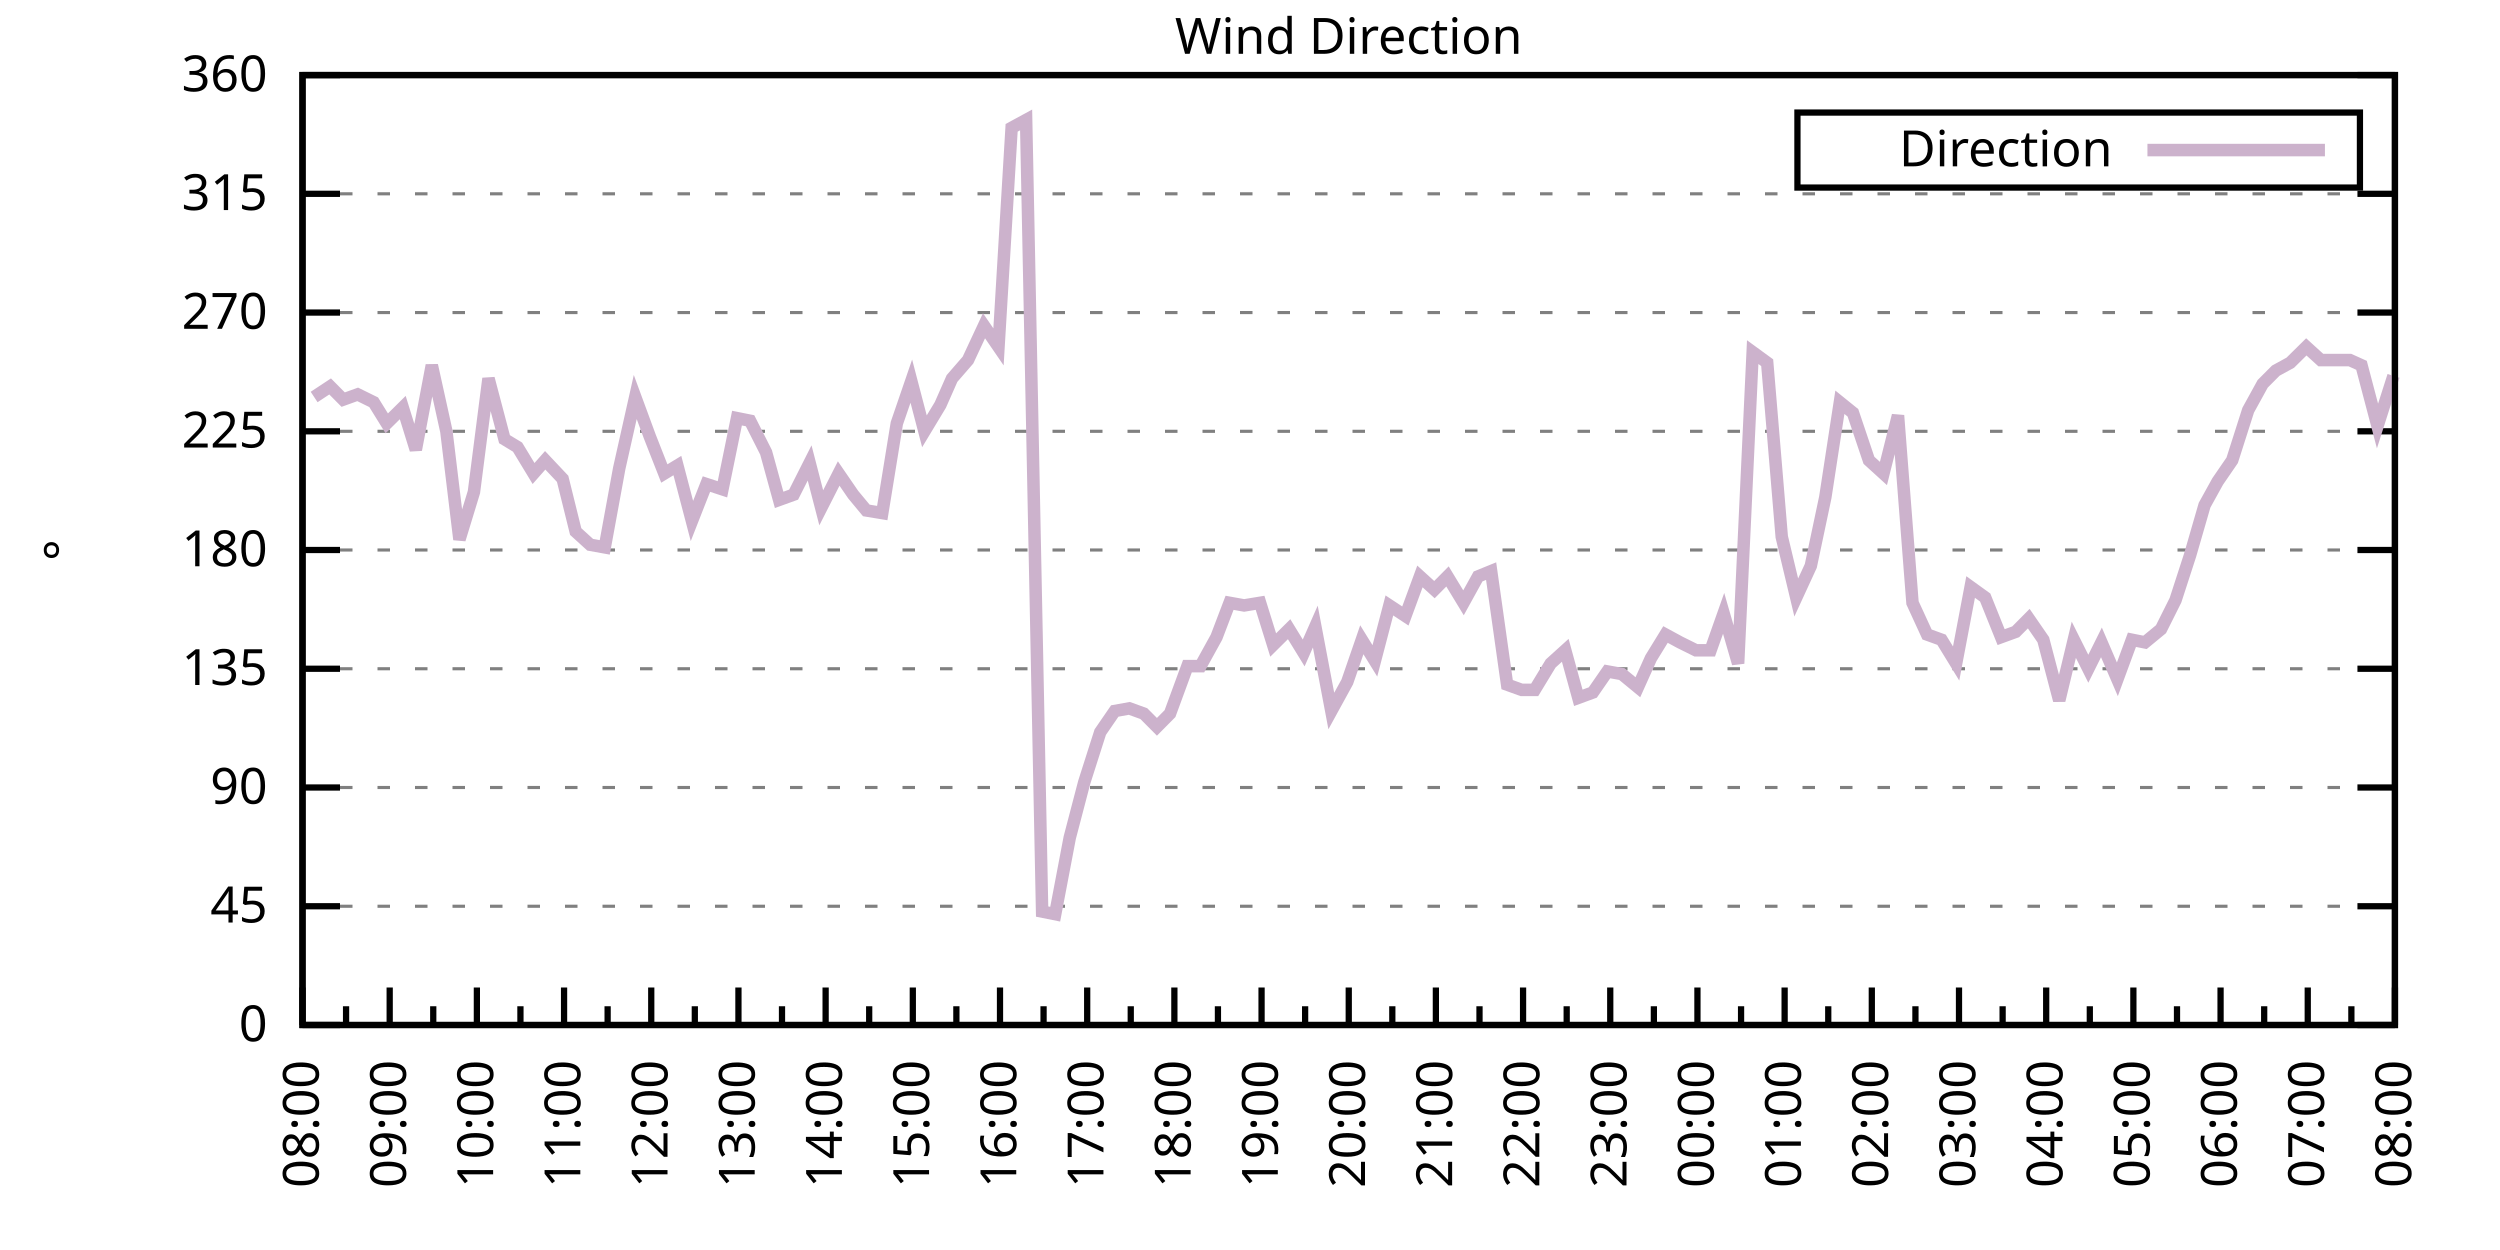
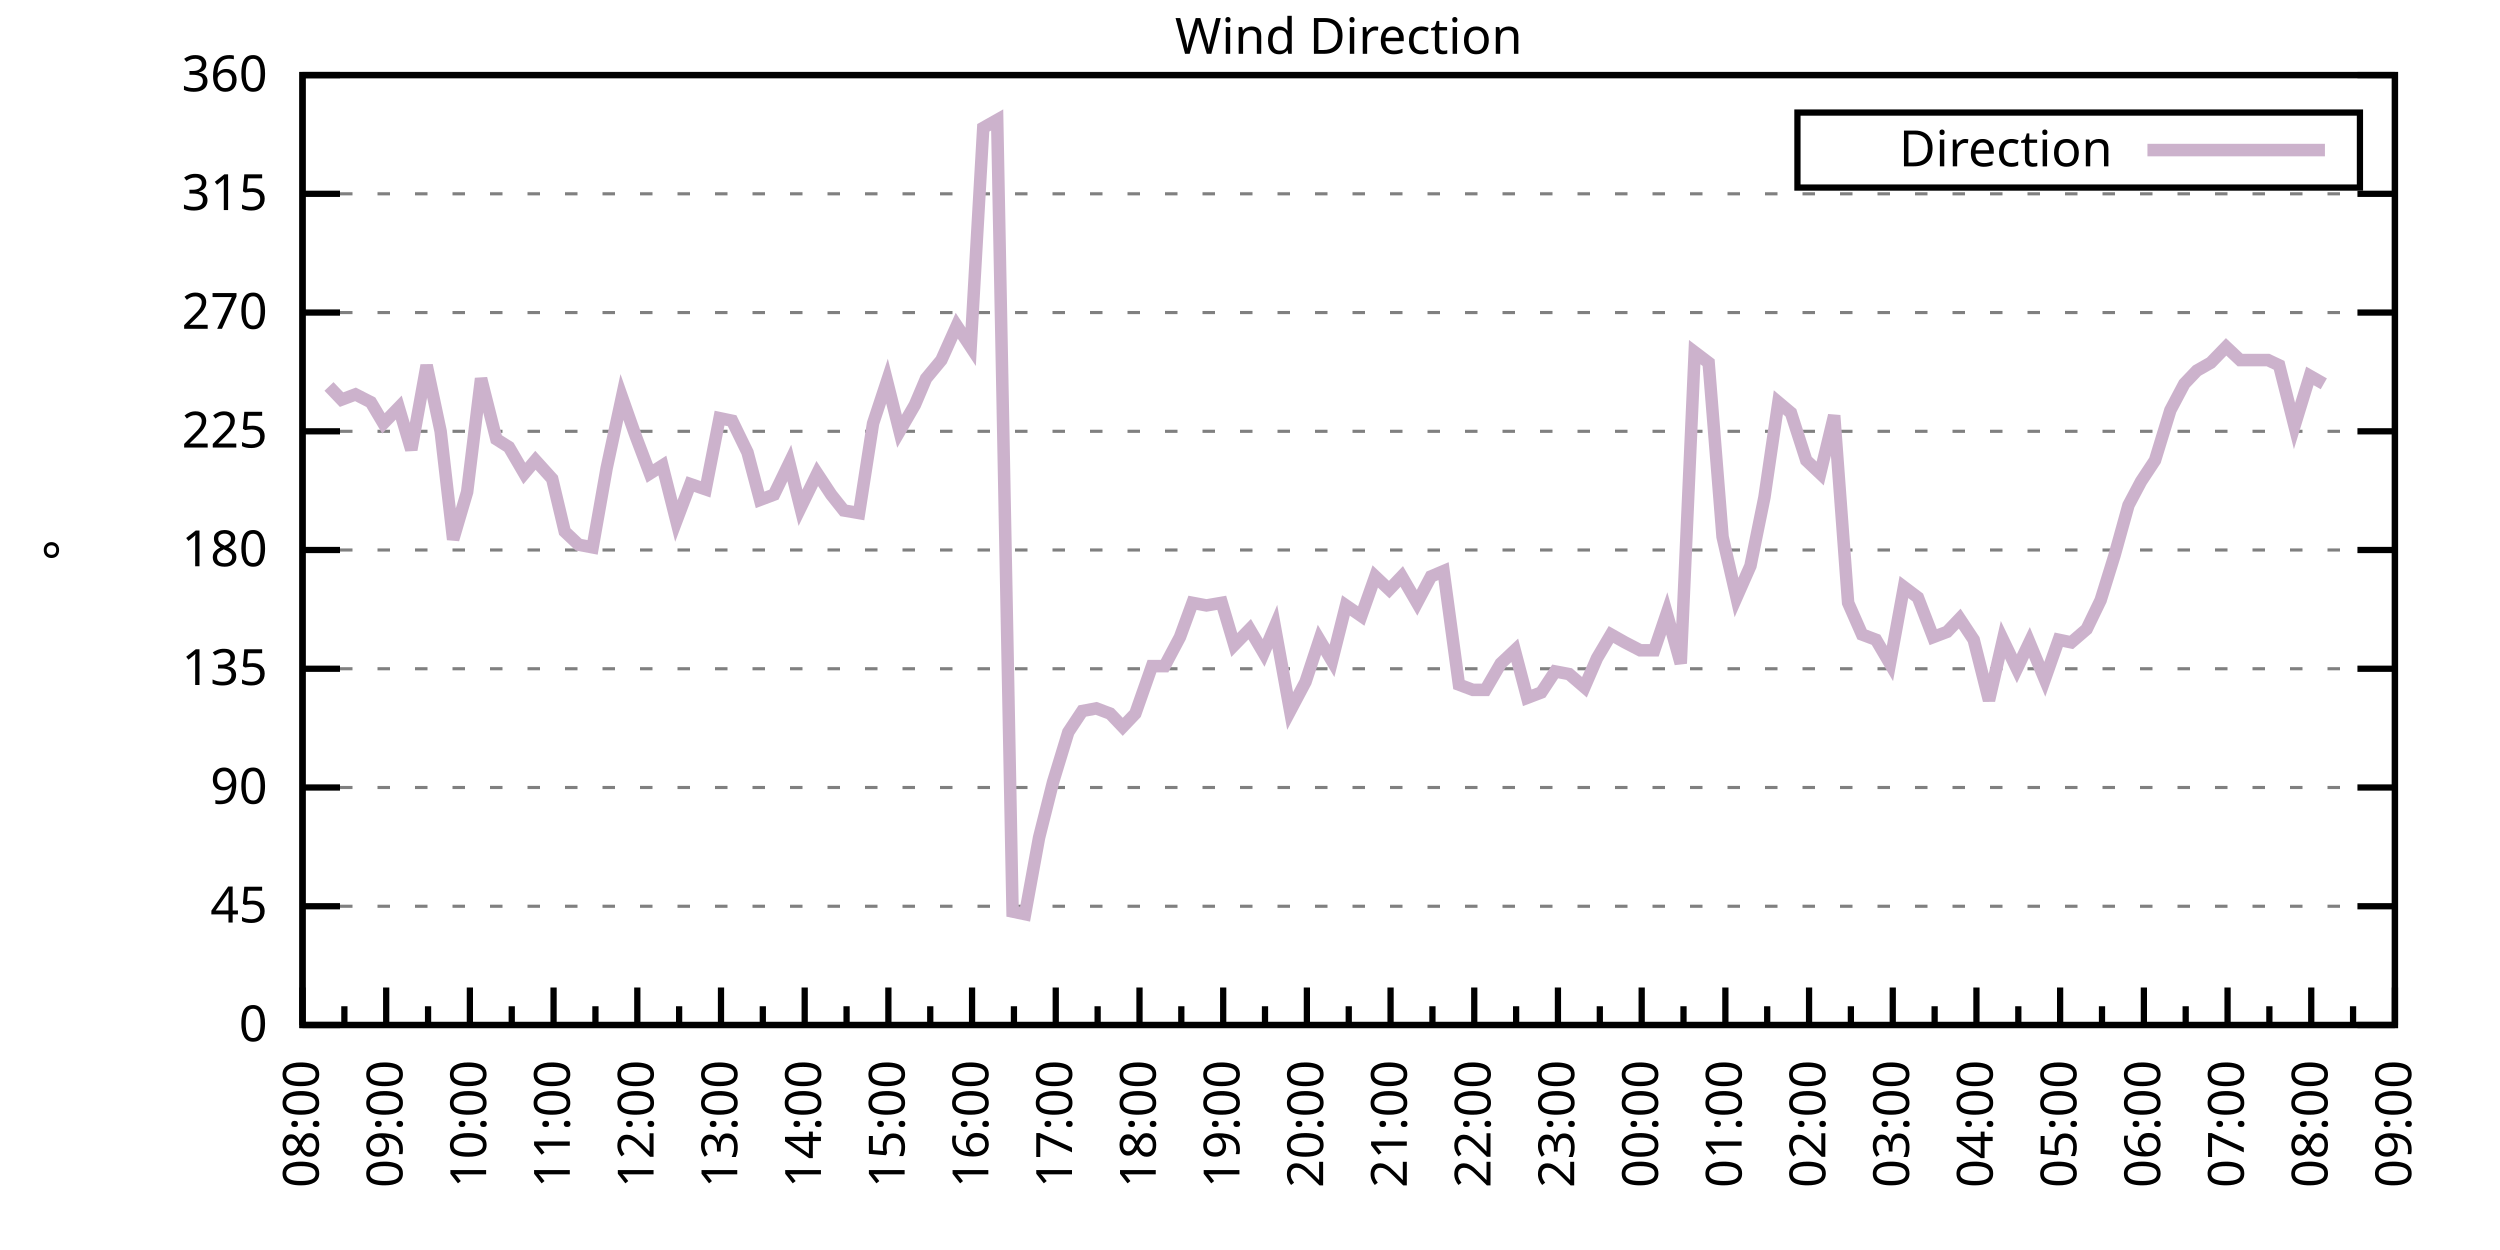
<svg xmlns="http://www.w3.org/2000/svg" xmlns:xlink="http://www.w3.org/1999/xlink" width="400" height="200" viewBox="0 0 400 200">
  <g id="gnuplot_canvas">
    <rect x="0" y="0" width="400" height="200" fill="none" />
    <defs>
      <circle id="gpDot" r="0.5" stroke-width="0.5" stroke="currentColor" />
      <path id="gpPt0" stroke-width="0.333" stroke="currentColor" d="M-1,0 h2 M0,-1 v2" />
      <path id="gpPt1" stroke-width="0.333" stroke="currentColor" d="M-1,-1 L1,1 M1,-1 L-1,1" />
      <path id="gpPt2" stroke-width="0.333" stroke="currentColor" d="M-1,0 L1,0 M0,-1 L0,1 M-1,-1 L1,1 M-1,1 L1,-1" />
      <rect id="gpPt3" stroke-width="0.333" stroke="currentColor" x="-1" y="-1" width="2" height="2" />
      <rect id="gpPt4" stroke-width="0.333" stroke="currentColor" fill="currentColor" x="-1" y="-1" width="2" height="2" />
      <circle id="gpPt5" stroke-width="0.333" stroke="currentColor" cx="0" cy="0" r="1" />
      <use xlink:href="#gpPt5" id="gpPt6" fill="currentColor" stroke="none" />
      <path id="gpPt7" stroke-width="0.333" stroke="currentColor" d="M0,-1.33 L-1.33,0.67 L1.33,0.67 z" />
      <use xlink:href="#gpPt7" id="gpPt8" fill="currentColor" stroke="none" />
      <use xlink:href="#gpPt7" id="gpPt9" stroke="currentColor" transform="rotate(180)" />
      <use xlink:href="#gpPt9" id="gpPt10" fill="currentColor" stroke="none" />
      <use xlink:href="#gpPt3" id="gpPt11" stroke="currentColor" transform="rotate(45)" />
      <use xlink:href="#gpPt11" id="gpPt12" fill="currentColor" stroke="none" />
      <path id="gpPt13" stroke-width="0.333" stroke="currentColor" d="M0,1.330 L1.265,0.411 L0.782,-1.067 L-0.782,-1.076 L-1.265,0.411 z" />
      <use xlink:href="#gpPt13" id="gpPt14" fill="currentColor" stroke="none" />
      <filter id="textbox" filterUnits="objectBoundingBox" x="0" y="0" height="1" width="1">
        <feFlood flood-color="white" flood-opacity="1" result="bgnd" />
        <feComposite in="SourceGraphic" in2="bgnd" operator="atop" />
      </filter>
      <filter id="greybox" filterUnits="objectBoundingBox" x="0" y="0" height="1" width="1">
        <feFlood flood-color="lightgrey" flood-opacity="1" result="grey" />
        <feComposite in="SourceGraphic" in2="grey" operator="atop" />
      </filter>
    </defs>
    <g fill="none" color="white" stroke="currentColor" stroke-width="1.00" stroke-linecap="butt" stroke-linejoin="miter">
</g>
    <g fill="none" color="black" stroke="currentColor" stroke-width="1.00" stroke-linecap="butt" stroke-linejoin="miter">
      <g stroke="none" shape-rendering="crispEdges">
        <polygon fill="rgb(255, 255, 255)" points="48.40,164.00 383.18,164.00 383.18,12.02 48.40,12.02 " />
      </g>
    </g>
    <g fill="none" color="black" stroke="currentColor" stroke-width="1.00" stroke-linecap="butt" stroke-linejoin="miter">
</g>
    <g fill="none" color="black" stroke="black" stroke-width="0.50" stroke-linecap="butt" stroke-linejoin="miter">
</g>
    <g fill="none" color="gray" stroke="currentColor" stroke-width="0.50" stroke-linecap="butt" stroke-linejoin="miter">
      <path stroke="gray" stroke-dasharray="2,4" class="gridline" d="M48.40,164.00 L383.19,164.00  " />
    </g>
    <g fill="none" color="gray" stroke="gray" stroke-width="1.00" stroke-linecap="butt" stroke-linejoin="miter">
</g>
    <g fill="none" color="black" stroke="currentColor" stroke-width="1.00" stroke-linecap="butt" stroke-linejoin="miter">
      <path stroke="black" d="M48.40,164.00 L54.40,164.00 M383.19,164.00 L377.19,164.00  " />
      <g transform="translate(42.80,166.60)" stroke="none" fill="black" font-family="Sans" font-size="8.00" text-anchor="end">
        <text>
          <tspan font-family="Sans"> 0</tspan>
        </text>
      </g>
    </g>
    <g fill="none" color="black" stroke="currentColor" stroke-width="1.00" stroke-linecap="butt" stroke-linejoin="miter">
</g>
    <g fill="none" color="black" stroke="black" stroke-width="0.50" stroke-linecap="butt" stroke-linejoin="miter">
</g>
    <g fill="none" color="gray" stroke="currentColor" stroke-width="0.50" stroke-linecap="butt" stroke-linejoin="miter">
      <path stroke="gray" stroke-dasharray="2,4" class="gridline" d="M48.40,145.00 L383.19,145.00  " />
    </g>
    <g fill="none" color="gray" stroke="gray" stroke-width="1.00" stroke-linecap="butt" stroke-linejoin="miter">
</g>
    <g fill="none" color="black" stroke="currentColor" stroke-width="1.00" stroke-linecap="butt" stroke-linejoin="miter">
      <path stroke="black" d="M48.40,145.00 L54.40,145.00 M383.19,145.00 L377.19,145.00  " />
      <g transform="translate(42.80,147.60)" stroke="none" fill="black" font-family="Sans" font-size="8.00" text-anchor="end">
        <text>
          <tspan font-family="Sans"> 45</tspan>
        </text>
      </g>
    </g>
    <g fill="none" color="black" stroke="currentColor" stroke-width="1.00" stroke-linecap="butt" stroke-linejoin="miter">
</g>
    <g fill="none" color="black" stroke="black" stroke-width="0.50" stroke-linecap="butt" stroke-linejoin="miter">
</g>
    <g fill="none" color="gray" stroke="currentColor" stroke-width="0.50" stroke-linecap="butt" stroke-linejoin="miter">
      <path stroke="gray" stroke-dasharray="2,4" class="gridline" d="M48.40,126.00 L383.19,126.00  " />
    </g>
    <g fill="none" color="gray" stroke="gray" stroke-width="1.00" stroke-linecap="butt" stroke-linejoin="miter">
</g>
    <g fill="none" color="black" stroke="currentColor" stroke-width="1.00" stroke-linecap="butt" stroke-linejoin="miter">
      <path stroke="black" d="M48.40,126.00 L54.40,126.00 M383.19,126.00 L377.19,126.00  " />
      <g transform="translate(42.80,128.60)" stroke="none" fill="black" font-family="Sans" font-size="8.00" text-anchor="end">
        <text>
          <tspan font-family="Sans"> 90</tspan>
        </text>
      </g>
    </g>
    <g fill="none" color="black" stroke="currentColor" stroke-width="1.00" stroke-linecap="butt" stroke-linejoin="miter">
</g>
    <g fill="none" color="black" stroke="black" stroke-width="0.50" stroke-linecap="butt" stroke-linejoin="miter">
</g>
    <g fill="none" color="gray" stroke="currentColor" stroke-width="0.50" stroke-linecap="butt" stroke-linejoin="miter">
      <path stroke="gray" stroke-dasharray="2,4" class="gridline" d="M48.40,107.00 L383.19,107.00  " />
    </g>
    <g fill="none" color="gray" stroke="gray" stroke-width="1.00" stroke-linecap="butt" stroke-linejoin="miter">
</g>
    <g fill="none" color="black" stroke="currentColor" stroke-width="1.00" stroke-linecap="butt" stroke-linejoin="miter">
      <path stroke="black" d="M48.40,107.00 L54.40,107.00 M383.19,107.00 L377.19,107.00  " />
      <g transform="translate(42.80,109.60)" stroke="none" fill="black" font-family="Sans" font-size="8.00" text-anchor="end">
        <text>
          <tspan font-family="Sans"> 135</tspan>
        </text>
      </g>
    </g>
    <g fill="none" color="black" stroke="currentColor" stroke-width="1.00" stroke-linecap="butt" stroke-linejoin="miter">
</g>
    <g fill="none" color="black" stroke="black" stroke-width="0.50" stroke-linecap="butt" stroke-linejoin="miter">
</g>
    <g fill="none" color="gray" stroke="currentColor" stroke-width="0.50" stroke-linecap="butt" stroke-linejoin="miter">
      <path stroke="gray" stroke-dasharray="2,4" class="gridline" d="M48.40,88.00 L383.19,88.00  " />
    </g>
    <g fill="none" color="gray" stroke="gray" stroke-width="1.00" stroke-linecap="butt" stroke-linejoin="miter">
</g>
    <g fill="none" color="black" stroke="currentColor" stroke-width="1.00" stroke-linecap="butt" stroke-linejoin="miter">
      <path stroke="black" d="M48.40,88.00 L54.40,88.00 M383.19,88.00 L377.19,88.00  " />
      <g transform="translate(42.80,90.60)" stroke="none" fill="black" font-family="Sans" font-size="8.00" text-anchor="end">
        <text>
          <tspan font-family="Sans"> 180</tspan>
        </text>
      </g>
    </g>
    <g fill="none" color="black" stroke="currentColor" stroke-width="1.00" stroke-linecap="butt" stroke-linejoin="miter">
</g>
    <g fill="none" color="black" stroke="black" stroke-width="0.50" stroke-linecap="butt" stroke-linejoin="miter">
</g>
    <g fill="none" color="gray" stroke="currentColor" stroke-width="0.50" stroke-linecap="butt" stroke-linejoin="miter">
      <path stroke="gray" stroke-dasharray="2,4" class="gridline" d="M48.40,69.01 L383.19,69.01  " />
    </g>
    <g fill="none" color="gray" stroke="gray" stroke-width="1.00" stroke-linecap="butt" stroke-linejoin="miter">
</g>
    <g fill="none" color="black" stroke="currentColor" stroke-width="1.00" stroke-linecap="butt" stroke-linejoin="miter">
      <path stroke="black" d="M48.40,69.01 L54.40,69.01 M383.19,69.01 L377.19,69.01  " />
      <g transform="translate(42.80,71.61)" stroke="none" fill="black" font-family="Sans" font-size="8.00" text-anchor="end">
        <text>
          <tspan font-family="Sans"> 225</tspan>
        </text>
      </g>
    </g>
    <g fill="none" color="black" stroke="currentColor" stroke-width="1.00" stroke-linecap="butt" stroke-linejoin="miter">
</g>
    <g fill="none" color="black" stroke="black" stroke-width="0.50" stroke-linecap="butt" stroke-linejoin="miter">
</g>
    <g fill="none" color="gray" stroke="currentColor" stroke-width="0.50" stroke-linecap="butt" stroke-linejoin="miter">
      <path stroke="gray" stroke-dasharray="2,4" class="gridline" d="M48.40,50.01 L383.19,50.01  " />
    </g>
    <g fill="none" color="gray" stroke="gray" stroke-width="1.00" stroke-linecap="butt" stroke-linejoin="miter">
</g>
    <g fill="none" color="black" stroke="currentColor" stroke-width="1.00" stroke-linecap="butt" stroke-linejoin="miter">
      <path stroke="black" d="M48.40,50.01 L54.40,50.01 M383.19,50.01 L377.19,50.01  " />
      <g transform="translate(42.80,52.61)" stroke="none" fill="black" font-family="Sans" font-size="8.00" text-anchor="end">
        <text>
          <tspan font-family="Sans"> 270</tspan>
        </text>
      </g>
    </g>
    <g fill="none" color="black" stroke="currentColor" stroke-width="1.00" stroke-linecap="butt" stroke-linejoin="miter">
</g>
    <g fill="none" color="black" stroke="black" stroke-width="0.50" stroke-linecap="butt" stroke-linejoin="miter">
</g>
    <g fill="none" color="gray" stroke="currentColor" stroke-width="0.50" stroke-linecap="butt" stroke-linejoin="miter">
      <path stroke="gray" stroke-dasharray="2,4" class="gridline" d="M48.40,31.01 L383.19,31.01  " />
    </g>
    <g fill="none" color="gray" stroke="gray" stroke-width="1.00" stroke-linecap="butt" stroke-linejoin="miter">
</g>
    <g fill="none" color="black" stroke="currentColor" stroke-width="1.00" stroke-linecap="butt" stroke-linejoin="miter">
      <path stroke="black" d="M48.40,31.01 L54.40,31.01 M383.19,31.01 L377.19,31.01  " />
      <g transform="translate(42.80,33.61)" stroke="none" fill="black" font-family="Sans" font-size="8.00" text-anchor="end">
        <text>
          <tspan font-family="Sans"> 315</tspan>
        </text>
      </g>
    </g>
    <g fill="none" color="black" stroke="currentColor" stroke-width="1.00" stroke-linecap="butt" stroke-linejoin="miter">
</g>
    <g fill="none" color="black" stroke="black" stroke-width="0.50" stroke-linecap="butt" stroke-linejoin="miter">
</g>
    <g fill="none" color="gray" stroke="currentColor" stroke-width="0.50" stroke-linecap="butt" stroke-linejoin="miter">
      <path stroke="gray" stroke-dasharray="2,4" class="gridline" d="M48.40,12.01 L383.19,12.01  " />
    </g>
    <g fill="none" color="gray" stroke="gray" stroke-width="1.00" stroke-linecap="butt" stroke-linejoin="miter">
</g>
    <g fill="none" color="black" stroke="currentColor" stroke-width="1.00" stroke-linecap="butt" stroke-linejoin="miter">
      <path stroke="black" d="M48.40,12.01 L54.40,12.01 M383.19,12.01 L377.19,12.01  " />
      <g transform="translate(42.80,14.61)" stroke="none" fill="black" font-family="Sans" font-size="8.00" text-anchor="end">
        <text>
          <tspan font-family="Sans"> 360</tspan>
        </text>
      </g>
    </g>
    <g fill="none" color="black" stroke="currentColor" stroke-width="1.00" stroke-linecap="butt" stroke-linejoin="miter">
      <path stroke="black" d="M48.40,164.00 L48.40,158.00  " />
      <g transform="translate(51.00,169.60) rotate(270)" stroke="none" fill="black" font-family="Sans" font-size="8.00" text-anchor="end">
        <text>
          <tspan font-family="Sans">08:00</tspan>
        </text>
      </g>
    </g>
    <g fill="none" color="black" stroke="currentColor" stroke-width="1.00" stroke-linecap="butt" stroke-linejoin="miter">
-       <path stroke="black" d="M55.37,164.00 L55.37,161.00 M62.35,164.00 L62.35,158.00  " />
-       <g transform="translate(64.95,169.60) rotate(270)" stroke="none" fill="black" font-family="Sans" font-size="8.00" text-anchor="end">
+       <path stroke="black" d="M55.10,164.00 L55.10,161.00 M61.79,164.00 L61.79,158.00  " />
+       <g transform="translate(64.39,169.60) rotate(270)" stroke="none" fill="black" font-family="Sans" font-size="8.00" text-anchor="end">
        <text>
          <tspan font-family="Sans">09:00</tspan>
        </text>
      </g>
    </g>
    <g fill="none" color="black" stroke="currentColor" stroke-width="1.00" stroke-linecap="butt" stroke-linejoin="miter">
-       <path stroke="black" d="M69.32,164.00 L69.32,161.00 M76.30,164.00 L76.30,158.00  " />
-       <g transform="translate(78.90,169.60) rotate(270)" stroke="none" fill="black" font-family="Sans" font-size="8.00" text-anchor="end">
+       <path stroke="black" d="M68.49,164.00 L68.49,161.00 M75.18,164.00 L75.18,158.00  " />
+       <g transform="translate(77.78,169.60) rotate(270)" stroke="none" fill="black" font-family="Sans" font-size="8.00" text-anchor="end">
        <text>
          <tspan font-family="Sans">10:00</tspan>
        </text>
      </g>
    </g>
    <g fill="none" color="black" stroke="currentColor" stroke-width="1.00" stroke-linecap="butt" stroke-linejoin="miter">
-       <path stroke="black" d="M83.27,164.00 L83.27,161.00 M90.25,164.00 L90.25,158.00  " />
-       <g transform="translate(92.85,169.60) rotate(270)" stroke="none" fill="black" font-family="Sans" font-size="8.00" text-anchor="end">
+       <path stroke="black" d="M81.88,164.00 L81.88,161.00 M88.57,164.00 L88.57,158.00  " />
+       <g transform="translate(91.17,169.60) rotate(270)" stroke="none" fill="black" font-family="Sans" font-size="8.00" text-anchor="end">
        <text>
          <tspan font-family="Sans">11:00</tspan>
        </text>
      </g>
    </g>
    <g fill="none" color="black" stroke="currentColor" stroke-width="1.00" stroke-linecap="butt" stroke-linejoin="miter">
-       <path stroke="black" d="M97.22,164.00 L97.22,161.00 M104.20,164.00 L104.20,158.00  " />
-       <g transform="translate(106.80,169.60) rotate(270)" stroke="none" fill="black" font-family="Sans" font-size="8.00" text-anchor="end">
+       <path stroke="black" d="M95.27,164.00 L95.27,161.00 M101.97,164.00 L101.97,158.00  " />
+       <g transform="translate(104.57,169.60) rotate(270)" stroke="none" fill="black" font-family="Sans" font-size="8.00" text-anchor="end">
        <text>
          <tspan font-family="Sans">12:00</tspan>
        </text>
      </g>
    </g>
    <g fill="none" color="black" stroke="currentColor" stroke-width="1.00" stroke-linecap="butt" stroke-linejoin="miter">
-       <path stroke="black" d="M111.17,164.00 L111.17,161.00 M118.15,164.00 L118.15,158.00  " />
-       <g transform="translate(120.75,169.60) rotate(270)" stroke="none" fill="black" font-family="Sans" font-size="8.00" text-anchor="end">
+       <path stroke="black" d="M108.66,164.00 L108.66,161.00 M115.36,164.00 L115.36,158.00  " />
+       <g transform="translate(117.96,169.60) rotate(270)" stroke="none" fill="black" font-family="Sans" font-size="8.00" text-anchor="end">
        <text>
          <tspan font-family="Sans">13:00</tspan>
        </text>
      </g>
    </g>
    <g fill="none" color="black" stroke="currentColor" stroke-width="1.00" stroke-linecap="butt" stroke-linejoin="miter">
-       <path stroke="black" d="M125.12,164.00 L125.12,161.00 M132.10,164.00 L132.10,158.00  " />
-       <g transform="translate(134.70,169.60) rotate(270)" stroke="none" fill="black" font-family="Sans" font-size="8.00" text-anchor="end">
+       <path stroke="black" d="M122.05,164.00 L122.05,161.00 M128.75,164.00 L128.75,158.00  " />
+       <g transform="translate(131.35,169.60) rotate(270)" stroke="none" fill="black" font-family="Sans" font-size="8.00" text-anchor="end">
        <text>
          <tspan font-family="Sans">14:00</tspan>
        </text>
      </g>
    </g>
    <g fill="none" color="black" stroke="currentColor" stroke-width="1.00" stroke-linecap="butt" stroke-linejoin="miter">
-       <path stroke="black" d="M139.07,164.00 L139.07,161.00 M146.05,164.00 L146.05,158.00  " />
-       <g transform="translate(148.65,169.60) rotate(270)" stroke="none" fill="black" font-family="Sans" font-size="8.00" text-anchor="end">
+       <path stroke="black" d="M135.45,164.00 L135.45,161.00 M142.14,164.00 L142.14,158.00  " />
+       <g transform="translate(144.74,169.60) rotate(270)" stroke="none" fill="black" font-family="Sans" font-size="8.00" text-anchor="end">
        <text>
          <tspan font-family="Sans">15:00</tspan>
        </text>
      </g>
    </g>
    <g fill="none" color="black" stroke="currentColor" stroke-width="1.00" stroke-linecap="butt" stroke-linejoin="miter">
-       <path stroke="black" d="M153.02,164.00 L153.02,161.00 M160.00,164.00 L160.00,158.00  " />
-       <g transform="translate(162.60,169.60) rotate(270)" stroke="none" fill="black" font-family="Sans" font-size="8.00" text-anchor="end">
+       <path stroke="black" d="M148.84,164.00 L148.84,161.00 M155.53,164.00 L155.53,158.00  " />
+       <g transform="translate(158.13,169.60) rotate(270)" stroke="none" fill="black" font-family="Sans" font-size="8.00" text-anchor="end">
        <text>
          <tspan font-family="Sans">16:00</tspan>
        </text>
      </g>
    </g>
    <g fill="none" color="black" stroke="currentColor" stroke-width="1.00" stroke-linecap="butt" stroke-linejoin="miter">
-       <path stroke="black" d="M166.97,164.00 L166.97,161.00 M173.95,164.00 L173.95,158.00  " />
-       <g transform="translate(176.55,169.60) rotate(270)" stroke="none" fill="black" font-family="Sans" font-size="8.00" text-anchor="end">
+       <path stroke="black" d="M162.23,164.00 L162.23,161.00 M168.92,164.00 L168.92,158.00  " />
+       <g transform="translate(171.52,169.60) rotate(270)" stroke="none" fill="black" font-family="Sans" font-size="8.00" text-anchor="end">
        <text>
          <tspan font-family="Sans">17:00</tspan>
        </text>
      </g>
    </g>
    <g fill="none" color="black" stroke="currentColor" stroke-width="1.00" stroke-linecap="butt" stroke-linejoin="miter">
-       <path stroke="black" d="M180.92,164.00 L180.92,161.00 M187.90,164.00 L187.90,158.00  " />
-       <g transform="translate(190.50,169.60) rotate(270)" stroke="none" fill="black" font-family="Sans" font-size="8.00" text-anchor="end">
+       <path stroke="black" d="M175.62,164.00 L175.62,161.00 M182.32,164.00 L182.32,158.00  " />
+       <g transform="translate(184.92,169.60) rotate(270)" stroke="none" fill="black" font-family="Sans" font-size="8.00" text-anchor="end">
        <text>
          <tspan font-family="Sans">18:00</tspan>
        </text>
      </g>
    </g>
    <g fill="none" color="black" stroke="currentColor" stroke-width="1.00" stroke-linecap="butt" stroke-linejoin="miter">
-       <path stroke="black" d="M194.87,164.00 L194.87,161.00 M201.85,164.00 L201.85,158.00  " />
-       <g transform="translate(204.45,169.60) rotate(270)" stroke="none" fill="black" font-family="Sans" font-size="8.00" text-anchor="end">
+       <path stroke="black" d="M189.01,164.00 L189.01,161.00 M195.71,164.00 L195.71,158.00  " />
+       <g transform="translate(198.31,169.60) rotate(270)" stroke="none" fill="black" font-family="Sans" font-size="8.00" text-anchor="end">
        <text>
          <tspan font-family="Sans">19:00</tspan>
        </text>
      </g>
    </g>
    <g fill="none" color="black" stroke="currentColor" stroke-width="1.00" stroke-linecap="butt" stroke-linejoin="miter">
-       <path stroke="black" d="M208.82,164.00 L208.82,161.00 M215.80,164.00 L215.80,158.00  " />
-       <g transform="translate(218.40,169.60) rotate(270)" stroke="none" fill="black" font-family="Sans" font-size="8.00" text-anchor="end">
+       <path stroke="black" d="M202.40,164.00 L202.40,161.00 M209.10,164.00 L209.10,158.00  " />
+       <g transform="translate(211.70,169.60) rotate(270)" stroke="none" fill="black" font-family="Sans" font-size="8.00" text-anchor="end">
        <text>
          <tspan font-family="Sans">20:00</tspan>
        </text>
      </g>
    </g>
    <g fill="none" color="black" stroke="currentColor" stroke-width="1.00" stroke-linecap="butt" stroke-linejoin="miter">
-       <path stroke="black" d="M222.77,164.00 L222.77,161.00 M229.74,164.00 L229.74,158.00  " />
-       <g transform="translate(232.34,169.60) rotate(270)" stroke="none" fill="black" font-family="Sans" font-size="8.00" text-anchor="end">
+       <path stroke="black" d="M215.80,164.00 L215.80,161.00 M222.49,164.00 L222.49,158.00  " />
+       <g transform="translate(225.09,169.60) rotate(270)" stroke="none" fill="black" font-family="Sans" font-size="8.00" text-anchor="end">
        <text>
          <tspan font-family="Sans">21:00</tspan>
        </text>
      </g>
    </g>
    <g fill="none" color="black" stroke="currentColor" stroke-width="1.00" stroke-linecap="butt" stroke-linejoin="miter">
-       <path stroke="black" d="M236.72,164.00 L236.72,161.00 M243.69,164.00 L243.69,158.00  " />
-       <g transform="translate(246.29,169.60) rotate(270)" stroke="none" fill="black" font-family="Sans" font-size="8.00" text-anchor="end">
+       <path stroke="black" d="M229.19,164.00 L229.19,161.00 M235.88,164.00 L235.88,158.00  " />
+       <g transform="translate(238.48,169.60) rotate(270)" stroke="none" fill="black" font-family="Sans" font-size="8.00" text-anchor="end">
        <text>
          <tspan font-family="Sans">22:00</tspan>
        </text>
      </g>
    </g>
    <g fill="none" color="black" stroke="currentColor" stroke-width="1.00" stroke-linecap="butt" stroke-linejoin="miter">
-       <path stroke="black" d="M250.67,164.00 L250.67,161.00 M257.64,164.00 L257.64,158.00  " />
-       <g transform="translate(260.24,169.60) rotate(270)" stroke="none" fill="black" font-family="Sans" font-size="8.00" text-anchor="end">
+       <path stroke="black" d="M242.58,164.00 L242.58,161.00 M249.27,164.00 L249.27,158.00  " />
+       <g transform="translate(251.87,169.60) rotate(270)" stroke="none" fill="black" font-family="Sans" font-size="8.00" text-anchor="end">
        <text>
          <tspan font-family="Sans">23:00</tspan>
        </text>
      </g>
    </g>
    <g fill="none" color="black" stroke="currentColor" stroke-width="1.00" stroke-linecap="butt" stroke-linejoin="miter">
-       <path stroke="black" d="M264.62,164.00 L264.62,161.00 M271.59,164.00 L271.59,158.00  " />
-       <g transform="translate(274.19,169.60) rotate(270)" stroke="none" fill="black" font-family="Sans" font-size="8.00" text-anchor="end">
+       <path stroke="black" d="M255.97,164.00 L255.97,161.00 M262.67,164.00 L262.67,158.00  " />
+       <g transform="translate(265.27,169.60) rotate(270)" stroke="none" fill="black" font-family="Sans" font-size="8.00" text-anchor="end">
        <text>
          <tspan font-family="Sans">00:00</tspan>
        </text>
      </g>
    </g>
    <g fill="none" color="black" stroke="currentColor" stroke-width="1.00" stroke-linecap="butt" stroke-linejoin="miter">
-       <path stroke="black" d="M278.57,164.00 L278.57,161.00 M285.54,164.00 L285.54,158.00  " />
-       <g transform="translate(288.14,169.60) rotate(270)" stroke="none" fill="black" font-family="Sans" font-size="8.00" text-anchor="end">
+       <path stroke="black" d="M269.36,164.00 L269.36,161.00 M276.06,164.00 L276.06,158.00  " />
+       <g transform="translate(278.66,169.60) rotate(270)" stroke="none" fill="black" font-family="Sans" font-size="8.00" text-anchor="end">
        <text>
          <tspan font-family="Sans">01:00</tspan>
        </text>
      </g>
    </g>
    <g fill="none" color="black" stroke="currentColor" stroke-width="1.00" stroke-linecap="butt" stroke-linejoin="miter">
-       <path stroke="black" d="M292.52,164.00 L292.52,161.00 M299.49,164.00 L299.49,158.00  " />
-       <g transform="translate(302.09,169.60) rotate(270)" stroke="none" fill="black" font-family="Sans" font-size="8.00" text-anchor="end">
+       <path stroke="black" d="M282.75,164.00 L282.75,161.00 M289.45,164.00 L289.45,158.00  " />
+       <g transform="translate(292.05,169.60) rotate(270)" stroke="none" fill="black" font-family="Sans" font-size="8.00" text-anchor="end">
        <text>
          <tspan font-family="Sans">02:00</tspan>
        </text>
      </g>
    </g>
    <g fill="none" color="black" stroke="currentColor" stroke-width="1.00" stroke-linecap="butt" stroke-linejoin="miter">
-       <path stroke="black" d="M306.47,164.00 L306.47,161.00 M313.44,164.00 L313.44,158.00  " />
-       <g transform="translate(316.04,169.60) rotate(270)" stroke="none" fill="black" font-family="Sans" font-size="8.00" text-anchor="end">
+       <path stroke="black" d="M296.14,164.00 L296.14,161.00 M302.84,164.00 L302.84,158.00  " />
+       <g transform="translate(305.44,169.60) rotate(270)" stroke="none" fill="black" font-family="Sans" font-size="8.00" text-anchor="end">
        <text>
          <tspan font-family="Sans">03:00</tspan>
        </text>
      </g>
    </g>
    <g fill="none" color="black" stroke="currentColor" stroke-width="1.00" stroke-linecap="butt" stroke-linejoin="miter">
-       <path stroke="black" d="M320.42,164.00 L320.42,161.00 M327.39,164.00 L327.39,158.00  " />
-       <g transform="translate(329.99,169.60) rotate(270)" stroke="none" fill="black" font-family="Sans" font-size="8.00" text-anchor="end">
+       <path stroke="black" d="M309.54,164.00 L309.54,161.00 M316.23,164.00 L316.23,158.00  " />
+       <g transform="translate(318.83,169.60) rotate(270)" stroke="none" fill="black" font-family="Sans" font-size="8.00" text-anchor="end">
        <text>
          <tspan font-family="Sans">04:00</tspan>
        </text>
      </g>
    </g>
    <g fill="none" color="black" stroke="currentColor" stroke-width="1.00" stroke-linecap="butt" stroke-linejoin="miter">
-       <path stroke="black" d="M334.37,164.00 L334.37,161.00 M341.34,164.00 L341.34,158.00  " />
-       <g transform="translate(343.94,169.60) rotate(270)" stroke="none" fill="black" font-family="Sans" font-size="8.00" text-anchor="end">
+       <path stroke="black" d="M322.93,164.00 L322.93,161.00 M329.62,164.00 L329.62,158.00  " />
+       <g transform="translate(332.22,169.60) rotate(270)" stroke="none" fill="black" font-family="Sans" font-size="8.00" text-anchor="end">
        <text>
          <tspan font-family="Sans">05:00</tspan>
        </text>
      </g>
    </g>
    <g fill="none" color="black" stroke="currentColor" stroke-width="1.00" stroke-linecap="butt" stroke-linejoin="miter">
-       <path stroke="black" d="M348.32,164.00 L348.32,161.00 M355.29,164.00 L355.29,158.00  " />
-       <g transform="translate(357.89,169.60) rotate(270)" stroke="none" fill="black" font-family="Sans" font-size="8.00" text-anchor="end">
+       <path stroke="black" d="M336.32,164.00 L336.32,161.00 M343.02,164.00 L343.02,158.00  " />
+       <g transform="translate(345.62,169.60) rotate(270)" stroke="none" fill="black" font-family="Sans" font-size="8.00" text-anchor="end">
        <text>
          <tspan font-family="Sans">06:00</tspan>
        </text>
      </g>
    </g>
    <g fill="none" color="black" stroke="currentColor" stroke-width="1.00" stroke-linecap="butt" stroke-linejoin="miter">
-       <path stroke="black" d="M362.27,164.00 L362.27,161.00 M369.24,164.00 L369.24,158.00  " />
-       <g transform="translate(371.84,169.60) rotate(270)" stroke="none" fill="black" font-family="Sans" font-size="8.00" text-anchor="end">
+       <path stroke="black" d="M349.71,164.00 L349.71,161.00 M356.41,164.00 L356.41,158.00  " />
+       <g transform="translate(359.01,169.60) rotate(270)" stroke="none" fill="black" font-family="Sans" font-size="8.00" text-anchor="end">
        <text>
          <tspan font-family="Sans">07:00</tspan>
        </text>
      </g>
    </g>
    <g fill="none" color="black" stroke="currentColor" stroke-width="1.00" stroke-linecap="butt" stroke-linejoin="miter">
-       <path stroke="black" d="M376.22,164.00 L376.22,161.00 M383.19,164.00 L383.19,158.00  " />
+       <path stroke="black" d="M363.10,164.00 L363.10,161.00 M369.80,164.00 L369.80,158.00  " />
+       <g transform="translate(372.40,169.60) rotate(270)" stroke="none" fill="black" font-family="Sans" font-size="8.00" text-anchor="end">
+         <text>
+           <tspan font-family="Sans">08:00</tspan>
+         </text>
+       </g>
+     </g>
+     <g fill="none" color="black" stroke="currentColor" stroke-width="1.00" stroke-linecap="butt" stroke-linejoin="miter">
+       <path stroke="black" d="M376.49,164.00 L376.49,161.00 M383.19,164.00 L383.19,158.00  " />
      <g transform="translate(385.79,169.60) rotate(270)" stroke="none" fill="black" font-family="Sans" font-size="8.00" text-anchor="end">
        <text>
-           <tspan font-family="Sans">08:00</tspan>
+           <tspan font-family="Sans">09:00</tspan>
        </text>
      </g>
    </g>
    <g fill="none" color="black" stroke="currentColor" stroke-width="1.00" stroke-linecap="butt" stroke-linejoin="miter">
</g>
    <g fill="none" color="black" stroke="currentColor" stroke-width="1.00" stroke-linecap="butt" stroke-linejoin="miter">
      <path stroke="black" d="M48.40,12.01 L48.40,164.00 L383.19,164.00 L383.19,12.01 L48.40,12.01 Z  " />
    </g>
    <g fill="none" color="black" stroke="currentColor" stroke-width="1.00" stroke-linecap="butt" stroke-linejoin="miter">
      <g transform="translate(12.80,88.01) rotate(270)" stroke="none" fill="black" font-family="Sans" font-size="8.00" text-anchor="middle">
        <text>
          <tspan font-family="Sans">°</tspan>
        </text>
      </g>
    </g>
    <g fill="none" color="black" stroke="currentColor" stroke-width="1.00" stroke-linecap="butt" stroke-linejoin="miter">
</g>
    <g fill="none" color="black" stroke="currentColor" stroke-width="1.00" stroke-linecap="butt" stroke-linejoin="miter">
      <path stroke="black" d="M287.59,30.01 L287.59,18.01 L377.59,18.01 L377.59,30.01 L287.59,30.01 Z  " />
    </g>
    <g id="Wind_direction_plot_1">
      <g fill="none" color="white" stroke="black" stroke-width="2.00" stroke-linecap="butt" stroke-linejoin="miter">
</g>
      <g fill="none" color="black" stroke="currentColor" stroke-width="2.00" stroke-linecap="butt" stroke-linejoin="miter">
        <g transform="translate(337.99,26.61)" stroke="none" fill="black" font-family="Sans" font-size="8.00" text-anchor="end">
          <text>
            <tspan font-family="Sans">Direction</tspan>
          </text>
        </g>
      </g>
      <g fill="none" color="black" stroke="currentColor" stroke-width="2.00" stroke-linecap="butt" stroke-linejoin="miter">
-         <path stroke="rgb(204, 178, 204)" d="M343.59,24.01 L371.99,24.01 M50.26,63.52 L52.82,61.83 L54.91,63.94 L57.23,63.10 L59.79,64.36 L61.88,67.74   L64.44,65.21 L66.53,71.96 L69.09,58.45 L71.42,69.01 L73.51,86.32 L75.83,78.72 L78.16,60.56 L80.72,70.27   L82.81,71.54 L85.37,75.76 L87.23,73.65 L90.02,76.61 L92.11,85.05 L94.43,87.16 L96.76,87.58 L99.08,74.92   L101.64,63.52 L103.97,69.85 L106.29,75.76 L108.38,74.49 L110.71,83.36 L113.03,77.45 L115.59,78.29 L117.92,66.90   L120.01,67.32 L122.57,72.38 L124.66,79.98 L126.98,79.14 L129.54,74.07 L131.40,81.25 L134.19,75.76 L136.51,79.14   L138.61,81.67 L141.16,82.09 L143.49,67.74 L145.81,60.98 L147.91,69.01 L150.46,64.78 L152.32,60.56 L154.88,57.61   L157.44,52.12 L159.76,55.50 L161.86,20.45 L164.18,19.19 L166.74,145.85 L168.83,146.27 L171.16,134.02 L173.48,125.16   L176.04,117.14 L178.36,113.76 L180.69,113.34 L183.01,114.18 L185.11,116.29 L187.20,114.18 L189.99,106.58 L192.08,106.58   L194.64,101.94 L196.73,96.45 L199.06,96.87 L201.61,96.45 L203.71,103.20 L206.26,100.67 L208.59,104.47 L210.45,100.25   L213.01,113.76 L215.56,109.11 L217.89,102.36 L219.98,105.74 L222.30,96.87 L224.86,98.56 L227.19,92.23 L229.51,94.34   L231.60,92.23 L234.16,96.45 L236.49,92.23 L238.58,91.38 L241.14,109.54 L243.46,110.38 L245.55,110.38 L248.11,106.16   L250.44,104.05 L252.53,111.65 L254.85,110.80 L257.18,107.43 L259.50,107.85 L262.06,109.96 L264.15,105.31 L266.48,101.52   L268.80,102.78 L271.36,104.05 L273.69,104.05 L275.78,98.14 L278.10,106.16 L280.43,56.34 L282.75,58.03 L285.08,85.89   L287.40,95.60 L289.73,90.54 L292.05,79.56 L294.38,64.36 L296.47,66.05 L299.03,73.65 L301.35,75.76 L303.68,66.47   L306.00,96.45 L308.33,101.52 L310.65,102.36 L312.98,106.16 L315.30,93.92 L317.63,95.60 L320.18,101.94 L322.51,101.09   L324.60,98.98 L326.93,102.36 L329.48,112.07 L331.81,102.36 L334.13,107.00 L336.23,102.78 L338.78,108.69 L341.11,102.36   L343.20,102.78 L345.76,100.67 L348.08,96.03 L350.41,88.85 L352.73,80.83 L354.83,77.03 L357.15,73.65 L359.71,65.63   L362.03,61.41 L364.13,59.30 L366.45,58.03 L369.01,55.50 L371.33,57.61 L373.43,57.61 L375.98,57.61 L377.84,58.45   L380.40,68.16 L382.96,60.14  " />
+         <path stroke="rgb(204, 178, 204)" d="M343.59,24.01 L371.99,24.01 M52.64,61.83 L54.65,63.94 L56.88,63.10 L59.34,64.36 L61.35,67.74 L63.80,65.21   L65.81,71.96 L68.26,58.45 L70.50,69.01 L72.50,86.32 L74.74,78.72 L76.97,60.56 L79.42,70.27 L81.43,71.54   L83.89,75.76 L85.67,73.65 L88.35,76.61 L90.36,85.05 L92.59,87.16 L94.82,87.58 L97.06,74.92 L99.51,63.52   L101.74,69.85 L103.98,75.76 L105.98,74.49 L108.22,83.36 L110.45,77.45 L112.90,78.29 L115.13,66.90 L117.14,67.32   L119.60,72.38 L121.61,79.98 L123.84,79.14 L126.29,74.07 L128.08,81.25 L130.76,75.76 L132.99,79.14 L135.00,81.67   L137.45,82.09 L139.69,67.74 L141.92,60.98 L143.93,69.01 L146.38,64.78 L148.17,60.56 L150.62,57.61 L153.08,52.12   L155.31,55.50 L157.32,20.45 L159.55,19.19 L162.01,145.85 L164.01,146.27 L166.25,134.02 L168.48,125.16 L170.93,117.14   L173.17,113.76 L175.40,113.34 L177.63,114.18 L179.64,116.29 L181.65,114.18 L184.32,106.58 L186.33,106.58 L188.79,101.94   L190.80,96.45 L193.03,96.87 L195.48,96.45 L197.49,103.20 L199.95,100.67 L202.18,104.47 L203.97,100.25 L206.42,113.76   L208.88,109.11 L211.11,102.36 L213.12,105.74 L215.35,96.87 L217.80,98.56 L220.04,92.23 L222.27,94.34 L224.28,92.23   L226.73,96.45 L228.96,92.23 L230.97,91.38 L233.43,109.54 L235.66,110.38 L237.67,110.38 L240.12,106.16 L242.36,104.05   L244.36,111.65 L246.60,110.80 L248.83,107.43 L251.06,107.85 L253.51,109.96 L255.52,105.31 L257.76,101.52 L259.99,102.78   L262.44,104.05 L264.67,104.05 L266.68,98.14 L268.92,106.16 L271.15,56.34 L273.38,58.03 L275.61,85.89 L277.84,95.60   L280.07,90.54 L282.31,79.56 L284.54,64.36 L286.55,66.05 L289.00,73.65 L291.23,75.76 L293.47,66.47 L295.70,96.45   L297.93,101.52 L300.16,102.36 L302.39,106.16 L304.63,93.92 L306.86,95.60 L309.31,101.94 L311.54,101.09 L313.55,98.98   L315.79,102.36 L318.24,112.07 L320.47,102.36 L322.70,107.00 L324.71,102.78 L327.17,108.69 L329.40,102.36 L331.41,102.78   L333.86,100.67 L336.10,96.03 L338.33,88.85 L340.56,80.83 L342.57,77.03 L344.80,73.65 L347.26,65.63 L349.49,61.41   L351.50,59.30 L353.73,58.03 L356.18,55.50 L358.42,57.61 L360.42,57.61 L362.88,57.61 L364.66,58.45 L367.12,68.16   L369.58,60.14 L371.81,61.41  " />
      </g>
    </g>
    <g fill="none" color="black" stroke="currentColor" stroke-width="2.00" stroke-linecap="butt" stroke-linejoin="miter">
</g>
    <g fill="none" color="black" stroke="black" stroke-width="1.00" stroke-linecap="butt" stroke-linejoin="miter">
</g>
    <g fill="none" color="black" stroke="currentColor" stroke-width="1.00" stroke-linecap="butt" stroke-linejoin="miter">
      <path stroke="black" d="M48.40,12.01 L48.40,164.00 L383.19,164.00 L383.19,12.01 L48.40,12.01 Z  " />
    </g>
    <g fill="none" color="black" stroke="currentColor" stroke-width="1.00" stroke-linecap="butt" stroke-linejoin="miter">
      <g transform="translate(215.79,8.61)" stroke="none" fill="black" font-family="Sans" font-size="8.00" text-anchor="middle">
        <text>
          <tspan font-family="Sans">Wind Direction</tspan>
        </text>
      </g>
    </g>
    <g fill="none" color="black" stroke="currentColor" stroke-width="1.00" stroke-linecap="butt" stroke-linejoin="miter">
</g>
  </g>
</svg>
